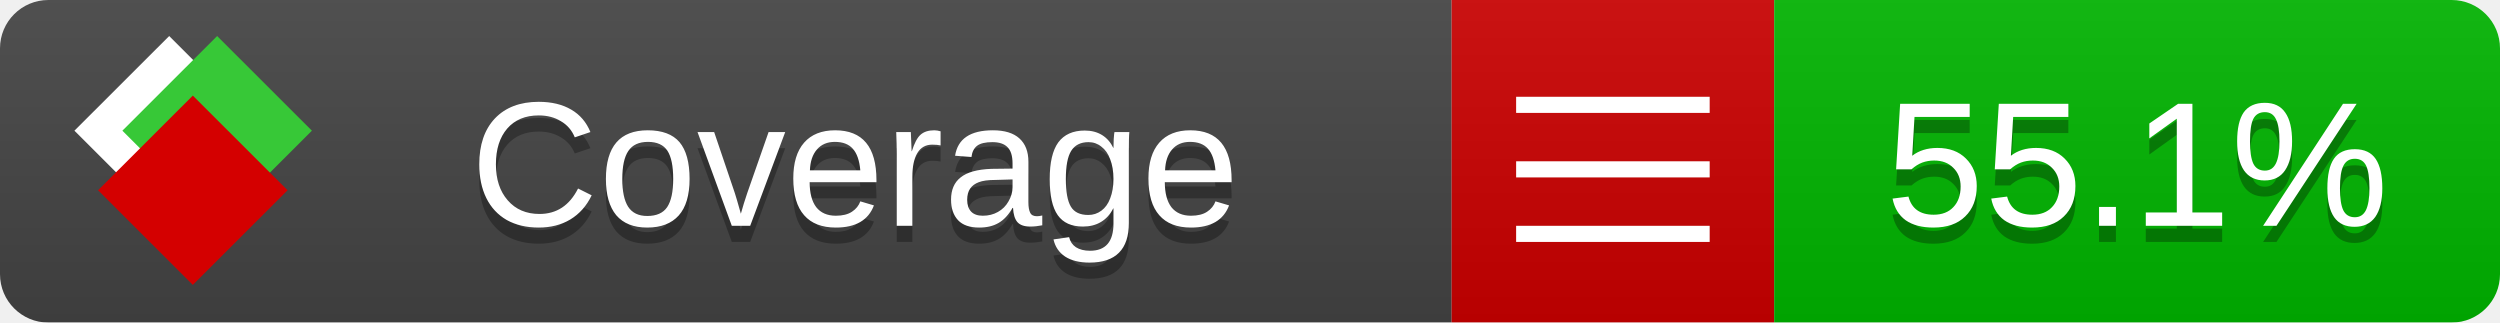
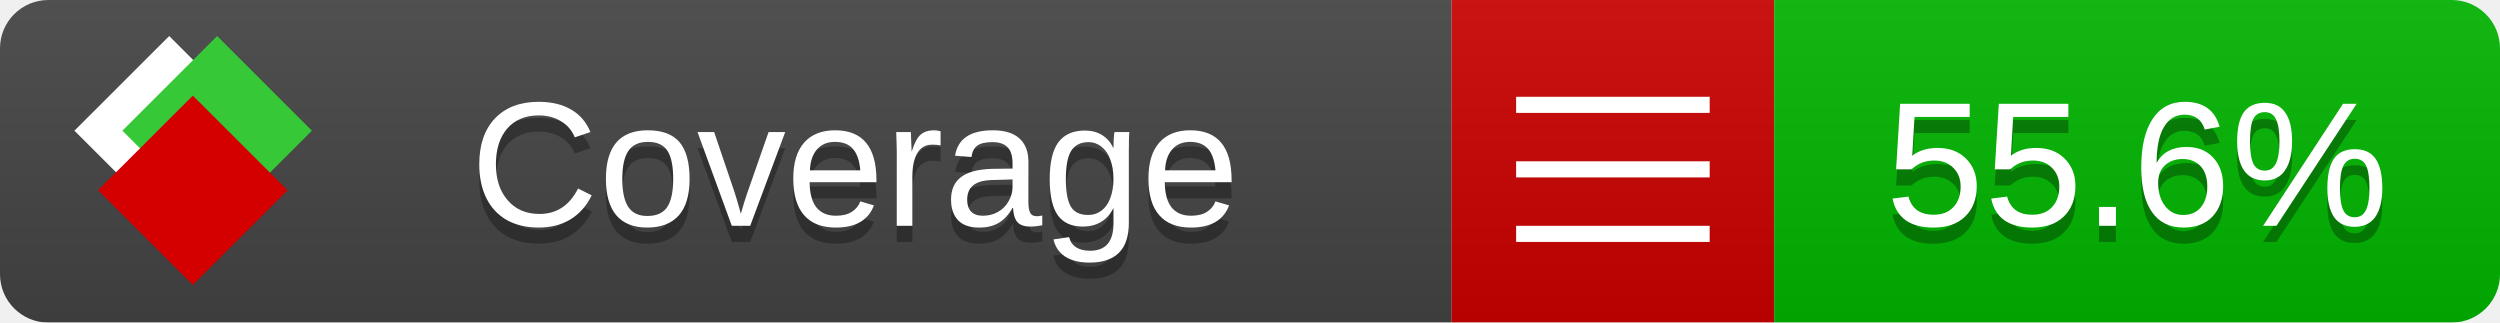
<svg xmlns="http://www.w3.org/2000/svg" xmlns:xlink="http://www.w3.org/1999/xlink" width="155" height="20">
  <style type="text/css">
          
            @keyframes fade1 {
                0% { visibility: visible; opacity: 1; }
               27% { visibility: visible; opacity: 1; }
               33% { visibility: hidden; opacity: 0; }
               60% { visibility: hidden; opacity: 0; }
               66% { visibility: hidden; opacity: 0; }
               93% { visibility: hidden; opacity: 0; }
              100% { visibility: visible; opacity: 1; }
            }
            @keyframes fade2 {
                0% { visibility: hidden; opacity: 0; }
               27% { visibility: hidden; opacity: 0; }
               33% { visibility: visible; opacity: 1; }
               60% { visibility: visible; opacity: 1; }
               66% { visibility: hidden; opacity: 0; }
               93% { visibility: hidden; opacity: 0; }
              100% { visibility: hidden; opacity: 0; }
            }
            @keyframes fade3 {
                0% { visibility: hidden; opacity: 0; }
               27% { visibility: hidden; opacity: 0; }
               33% { visibility: hidden; opacity: 0; }
               60% { visibility: hidden; opacity: 0; }
               66% { visibility: visible; opacity: 1; }
               93% { visibility: visible; opacity: 1; }
              100% { visibility: hidden; opacity: 0; }
            }
            .linecoverage {
                animation-duration: 15s;
                animation-name: fade1;
                animation-iteration-count: infinite;
            }
            .branchcoverage {
                animation-duration: 15s;
                animation-name: fade2;
                animation-iteration-count: infinite;
            }
            .methodcoverage {
                animation-duration: 15s;
                animation-name: fade3;
                animation-iteration-count: infinite;
            }
          
    </style>
  <defs>
    <linearGradient id="gradient" x2="0" y2="100%">
      <stop offset="0" stop-color="#bbb" stop-opacity=".1" />
      <stop offset="1" stop-opacity=".1" />
    </linearGradient>
    <linearGradient id="c">
      <stop offset="0" stop-color="#d40000" />
      <stop offset="1" stop-color="#ff2a2a" />
    </linearGradient>
    <linearGradient id="a">
      <stop offset="0" stop-color="#e0e0de" />
      <stop offset="1" stop-color="#fff" />
    </linearGradient>
    <linearGradient id="b">
      <stop offset="0" stop-color="#37c837" />
      <stop offset="1" stop-color="#217821" />
    </linearGradient>
    <linearGradient xlink:href="#a" id="e" x1="106.44" x2="69.96" y1="-11.96" y2="-46.84" gradientTransform="matrix(-.8426 -.00045 -.00045 -.8426 -94.27 -75.82)" gradientUnits="userSpaceOnUse" />
    <linearGradient xlink:href="#b" id="f" x1="56.19" x2="77.97" y1="-23.45" y2="10.62" gradientTransform="matrix(.8426 .00045 .00045 .8426 94.27 75.82)" gradientUnits="userSpaceOnUse" />
    <linearGradient xlink:href="#c" id="g" x1="79.98" x2="132.9" y1="10.79" y2="10.79" gradientTransform="matrix(.8426 .00045 .00045 .8426 94.27 75.82)" gradientUnits="userSpaceOnUse" />
    <mask id="mask">
      <rect width="155" height="20" rx="3" fill="#fff" />
    </mask>
    <g id="icon" transform="matrix(.04486 0 0 .04481 -.48 -.63)">
      <rect width="52.92" height="52.92" x="-109.72" y="-27.13" fill="url(#e)" transform="rotate(-135)" />
      <rect width="52.92" height="52.92" x="70.19" y="-39.18" fill="url(#f)" transform="rotate(45)" />
      <rect width="52.92" height="52.92" x="80.05" y="-15.74" fill="url(#g)" transform="rotate(45)" />
    </g>
  </defs>
  <g mask="url(#mask)">
    <rect x="0" y="0" width="90" height="20" fill="#444" />
    <rect x="90" y="0" width="20" height="20" fill="#c00" />
    <rect x="110" y="0" width="45" height="20" fill="#00B600" />
    <rect x="0" y="0" width="155" height="20" fill="url(#gradient)" />
  </g>
  <g>
    <path class="" stroke="#fff" d="M94 6.5 h12 M94 10.5 h12 M94 14.5 h12" />
  </g>
  <g fill="#fff" text-anchor="middle" font-family="Verdana,Arial,Geneva,sans-serif" font-size="11">
    <a xlink:href="https://github.com/danielpalme/ReportGenerator" target="_top">
      <use xlink:href="#icon" transform="translate(3,1) scale(3.5)" />
    </a>
    <text x="53" y="15" fill="#010101" fill-opacity=".3">Coverage</text>
    <text x="53" y="14" fill="#fff">Coverage</text>
-     <text class="" x="132.5" y="15" fill="#010101" fill-opacity=".3">55.1%</text>
-     <text class="" x="132.5" y="14">55.1%</text>
+     <text class="" x="132.5" y="15" fill="#010101" fill-opacity=".3">55.6%</text>
+     <text class="" x="132.5" y="14">55.6%</text>
  </g>
  <g>
    <rect class="" x="90" y="0" width="65" height="20" fill-opacity="0" />
  </g>
</svg>
